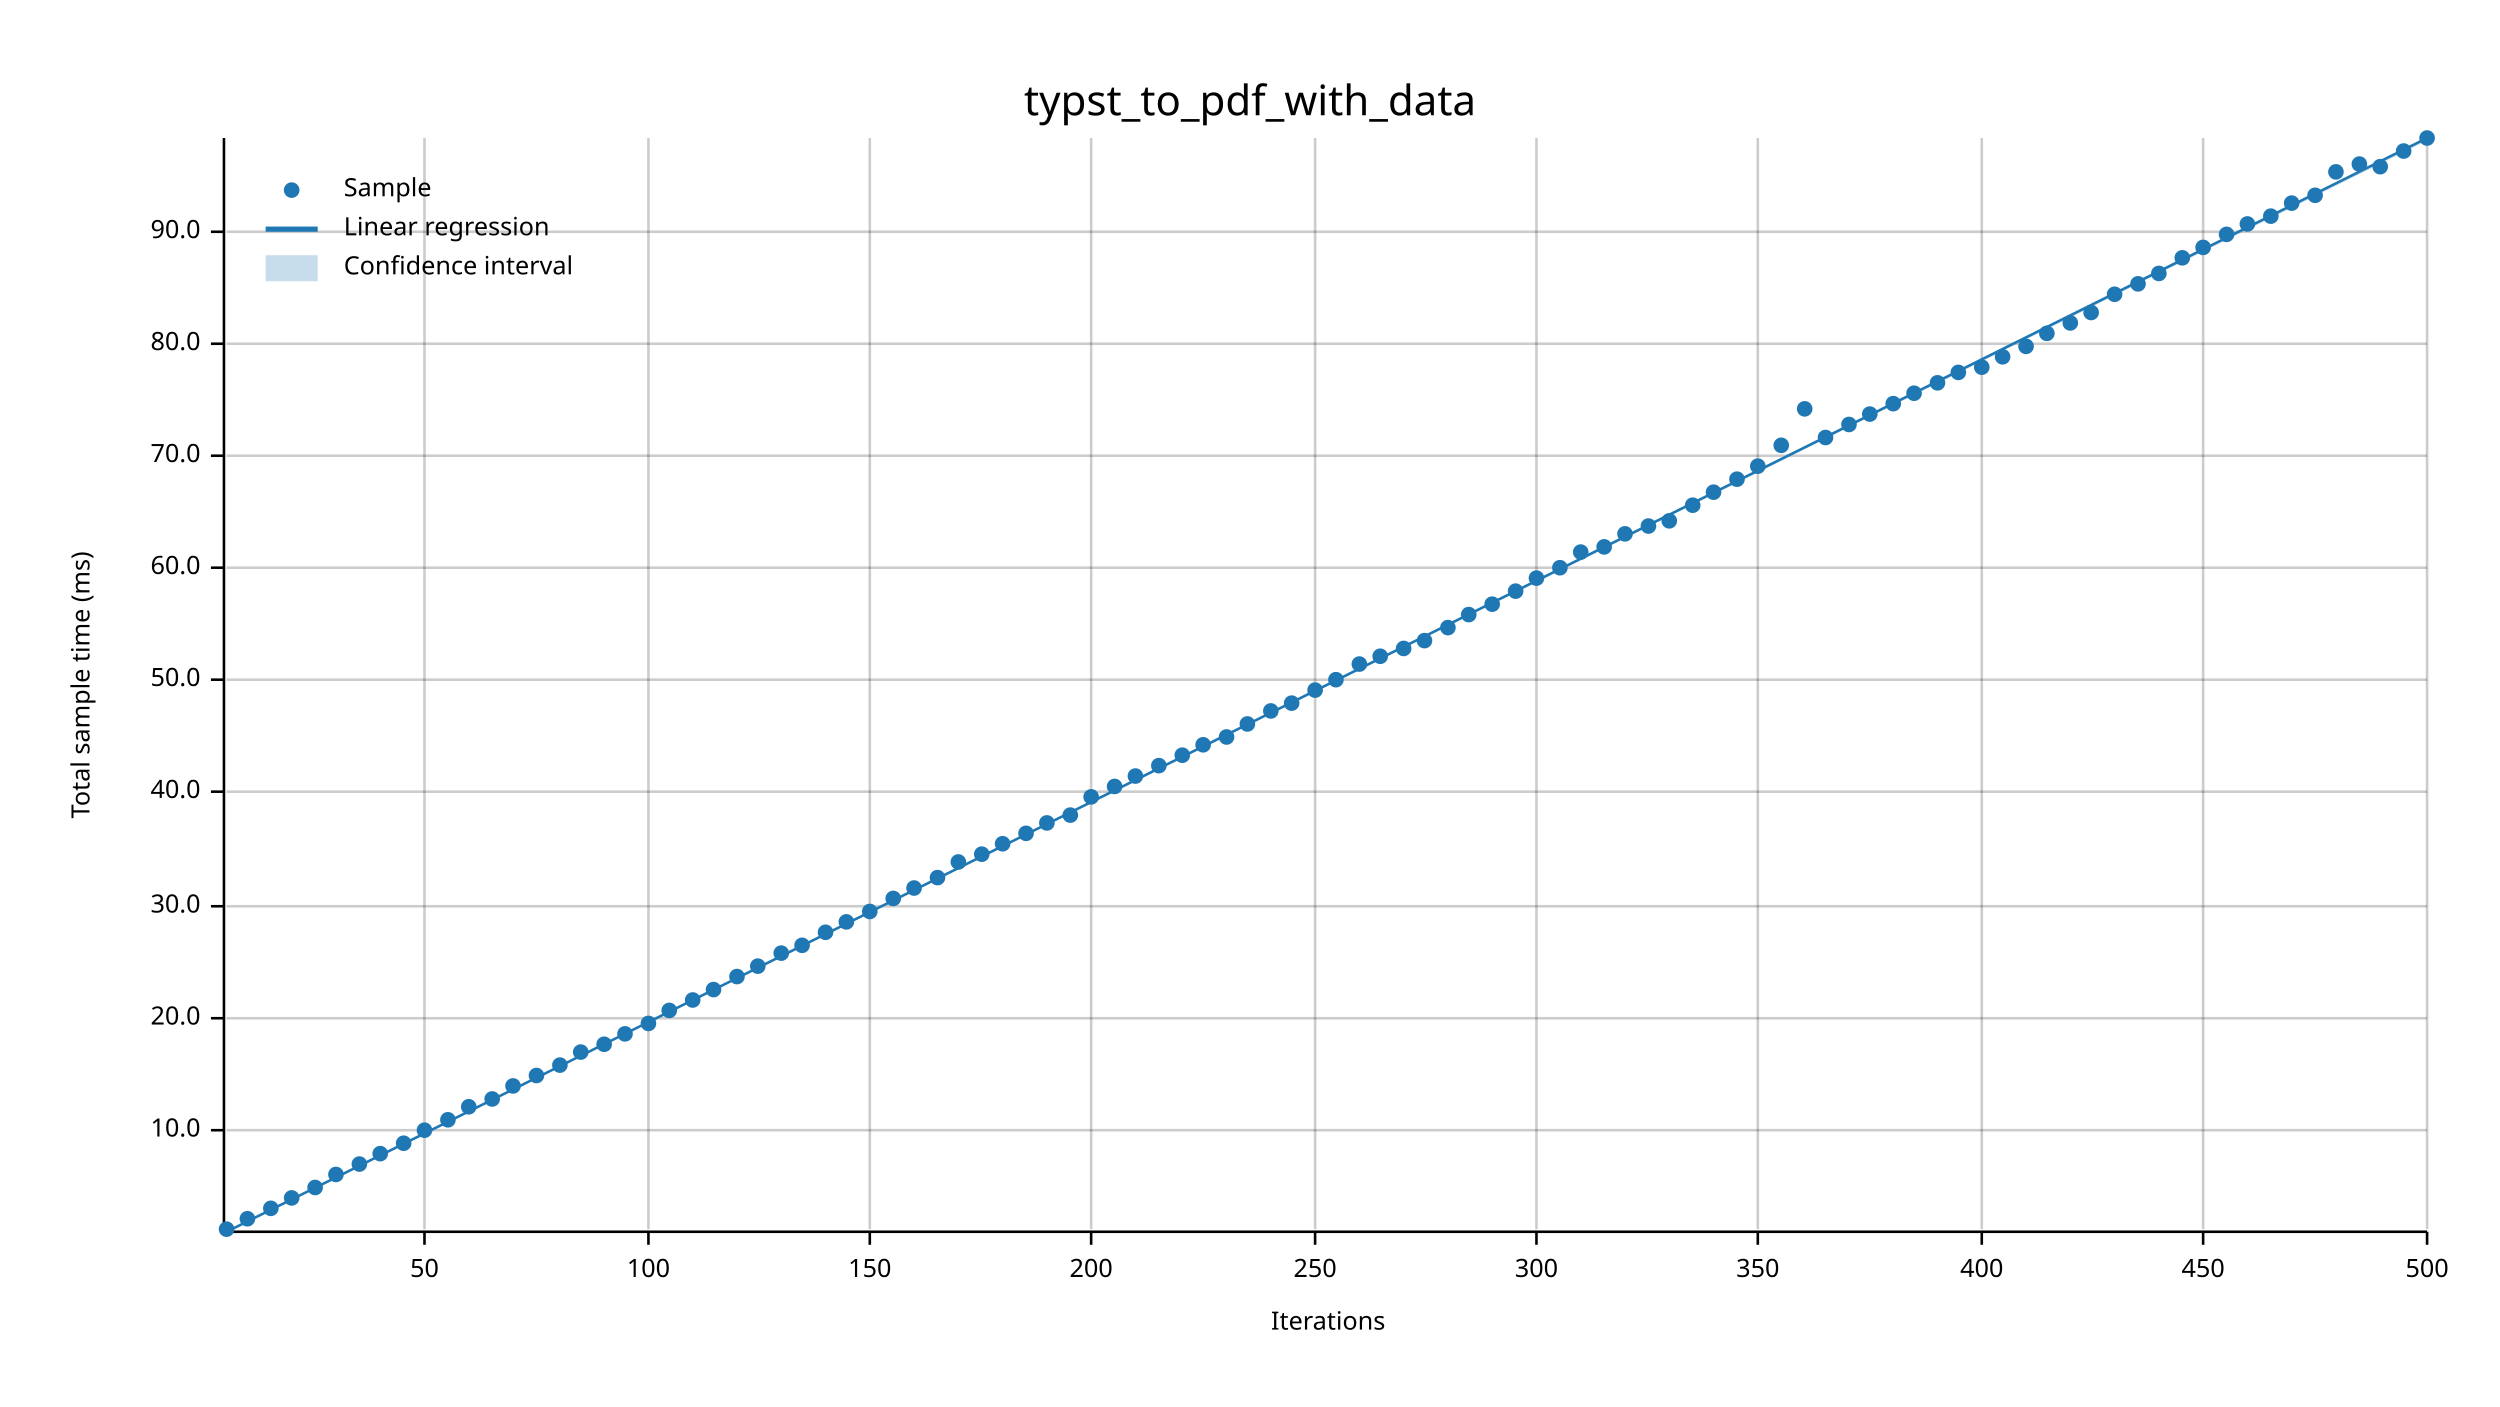
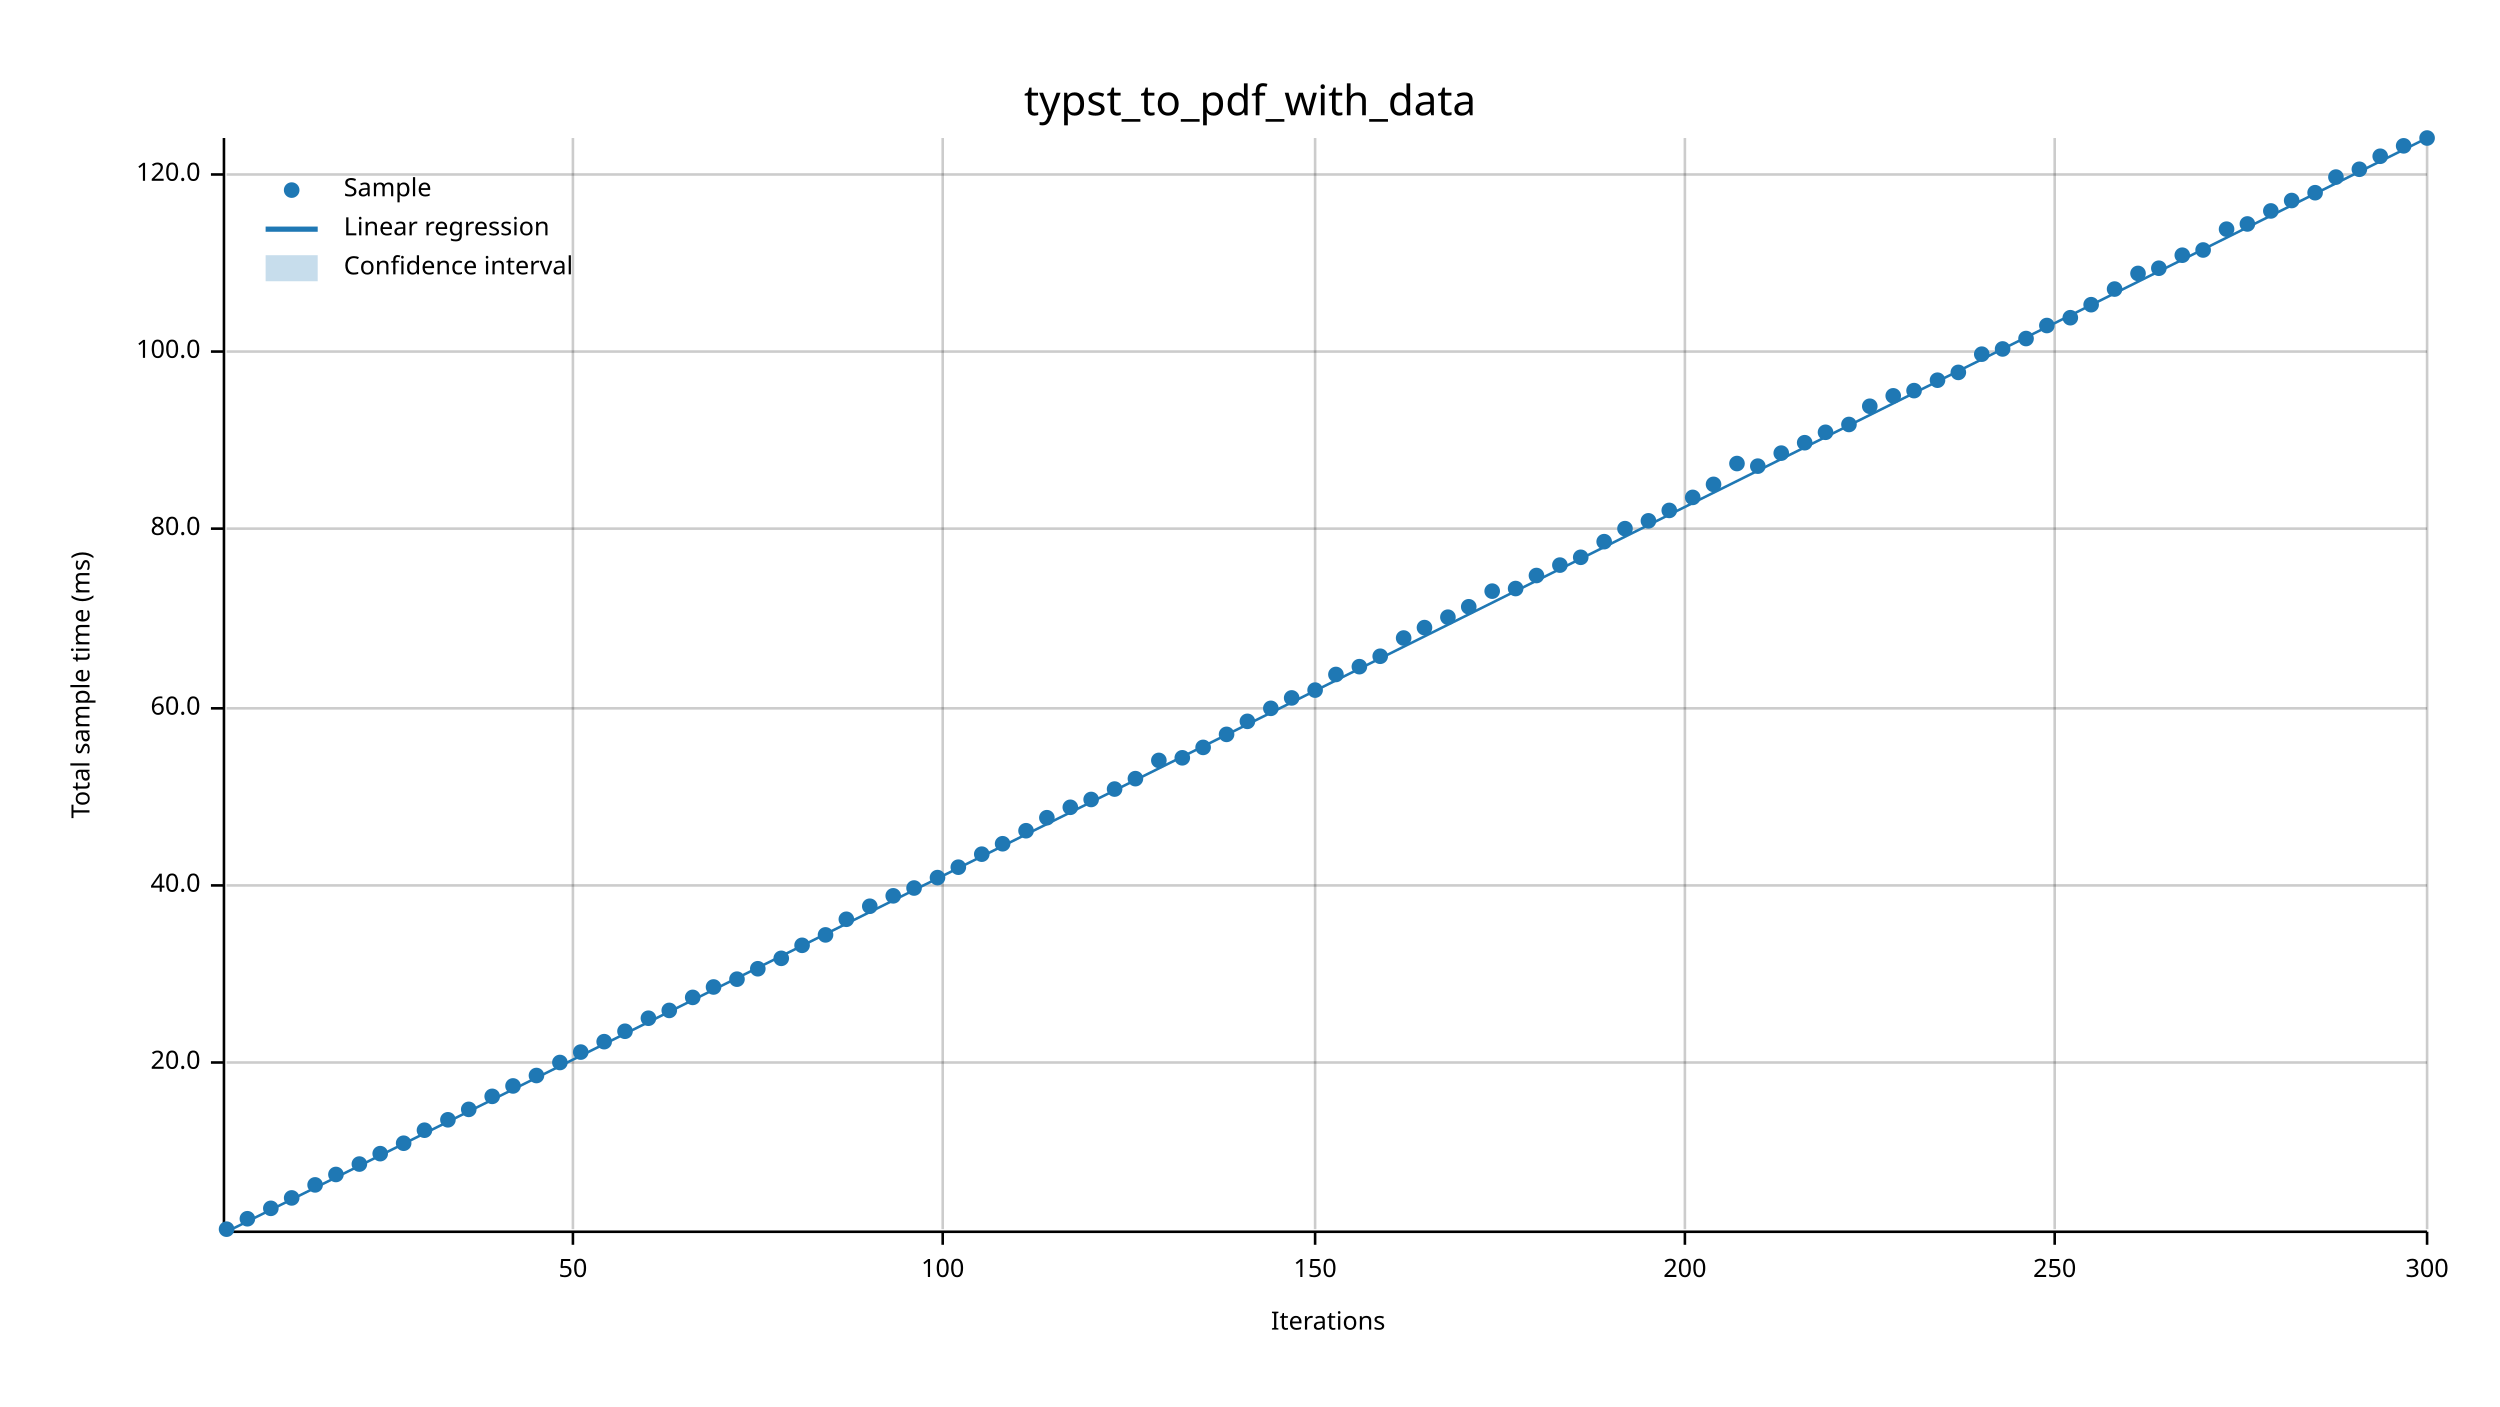
<svg xmlns="http://www.w3.org/2000/svg" width="960" height="540" viewBox="0 0 960 540">
  <text x="480" y="32" dy="0.76em" text-anchor="middle" font-family="sans-serif" font-size="16.129" opacity="1" fill="#000000">
typst_to_pdf_with_data
</text>
  <text x="27" y="263" dy="0.76em" text-anchor="middle" font-family="sans-serif" font-size="9.677" opacity="1" fill="#000000" transform="rotate(270, 27, 263)">
Total sample time (ms)
</text>
  <text x="510" y="513" dy="-0.5ex" text-anchor="middle" font-family="sans-serif" font-size="9.677" opacity="1" fill="#000000">
Iterations
</text>
-   <line opacity="0.2" stroke="#000000" stroke-width="1" x1="163" y1="472" x2="163" y2="53" />
-   <line opacity="0.2" stroke="#000000" stroke-width="1" x1="249" y1="472" x2="249" y2="53" />
-   <line opacity="0.2" stroke="#000000" stroke-width="1" x1="334" y1="472" x2="334" y2="53" />
-   <line opacity="0.2" stroke="#000000" stroke-width="1" x1="419" y1="472" x2="419" y2="53" />
+   <line opacity="0.2" stroke="#000000" stroke-width="1" x1="220" y1="472" x2="220" y2="53" />
+   <line opacity="0.2" stroke="#000000" stroke-width="1" x1="362" y1="472" x2="362" y2="53" />
  <line opacity="0.2" stroke="#000000" stroke-width="1" x1="505" y1="472" x2="505" y2="53" />
-   <line opacity="0.2" stroke="#000000" stroke-width="1" x1="590" y1="472" x2="590" y2="53" />
-   <line opacity="0.2" stroke="#000000" stroke-width="1" x1="675" y1="472" x2="675" y2="53" />
-   <line opacity="0.2" stroke="#000000" stroke-width="1" x1="761" y1="472" x2="761" y2="53" />
-   <line opacity="0.2" stroke="#000000" stroke-width="1" x1="846" y1="472" x2="846" y2="53" />
+   <line opacity="0.2" stroke="#000000" stroke-width="1" x1="647" y1="472" x2="647" y2="53" />
+   <line opacity="0.2" stroke="#000000" stroke-width="1" x1="789" y1="472" x2="789" y2="53" />
  <line opacity="0.2" stroke="#000000" stroke-width="1" x1="932" y1="472" x2="932" y2="53" />
-   <line opacity="0.2" stroke="#000000" stroke-width="1" x1="87" y1="434" x2="932" y2="434" />
-   <line opacity="0.2" stroke="#000000" stroke-width="1" x1="87" y1="391" x2="932" y2="391" />
-   <line opacity="0.2" stroke="#000000" stroke-width="1" x1="87" y1="348" x2="932" y2="348" />
-   <line opacity="0.2" stroke="#000000" stroke-width="1" x1="87" y1="304" x2="932" y2="304" />
-   <line opacity="0.2" stroke="#000000" stroke-width="1" x1="87" y1="261" x2="932" y2="261" />
-   <line opacity="0.2" stroke="#000000" stroke-width="1" x1="87" y1="218" x2="932" y2="218" />
-   <line opacity="0.2" stroke="#000000" stroke-width="1" x1="87" y1="175" x2="932" y2="175" />
-   <line opacity="0.2" stroke="#000000" stroke-width="1" x1="87" y1="132" x2="932" y2="132" />
-   <line opacity="0.2" stroke="#000000" stroke-width="1" x1="87" y1="89" x2="932" y2="89" />
+   <line opacity="0.2" stroke="#000000" stroke-width="1" x1="87" y1="408" x2="932" y2="408" />
+   <line opacity="0.2" stroke="#000000" stroke-width="1" x1="87" y1="340" x2="932" y2="340" />
+   <line opacity="0.2" stroke="#000000" stroke-width="1" x1="87" y1="272" x2="932" y2="272" />
+   <line opacity="0.2" stroke="#000000" stroke-width="1" x1="87" y1="203" x2="932" y2="203" />
+   <line opacity="0.2" stroke="#000000" stroke-width="1" x1="87" y1="135" x2="932" y2="135" />
+   <line opacity="0.2" stroke="#000000" stroke-width="1" x1="87" y1="67" x2="932" y2="67" />
  <polyline fill="none" opacity="1" stroke="#000000" stroke-width="1" points="86,53 86,472 " />
-   <text x="77" y="434" dy="0.5ex" text-anchor="end" font-family="sans-serif" font-size="9.677" opacity="1" fill="#000000">
- 10.0
- </text>
-   <polyline fill="none" opacity="1" stroke="#000000" stroke-width="1" points="81,434 86,434 " />
-   <text x="77" y="391" dy="0.5ex" text-anchor="end" font-family="sans-serif" font-size="9.677" opacity="1" fill="#000000">
+   <text x="77" y="408" dy="0.5ex" text-anchor="end" font-family="sans-serif" font-size="9.677" opacity="1" fill="#000000">
20.0
</text>
-   <polyline fill="none" opacity="1" stroke="#000000" stroke-width="1" points="81,391 86,391 " />
-   <text x="77" y="348" dy="0.5ex" text-anchor="end" font-family="sans-serif" font-size="9.677" opacity="1" fill="#000000">
- 30.0
- </text>
-   <polyline fill="none" opacity="1" stroke="#000000" stroke-width="1" points="81,348 86,348 " />
-   <text x="77" y="304" dy="0.5ex" text-anchor="end" font-family="sans-serif" font-size="9.677" opacity="1" fill="#000000">
+   <polyline fill="none" opacity="1" stroke="#000000" stroke-width="1" points="81,408 86,408 " />
+   <text x="77" y="340" dy="0.5ex" text-anchor="end" font-family="sans-serif" font-size="9.677" opacity="1" fill="#000000">
40.0
</text>
-   <polyline fill="none" opacity="1" stroke="#000000" stroke-width="1" points="81,304 86,304 " />
-   <text x="77" y="261" dy="0.5ex" text-anchor="end" font-family="sans-serif" font-size="9.677" opacity="1" fill="#000000">
- 50.0
- </text>
-   <polyline fill="none" opacity="1" stroke="#000000" stroke-width="1" points="81,261 86,261 " />
-   <text x="77" y="218" dy="0.5ex" text-anchor="end" font-family="sans-serif" font-size="9.677" opacity="1" fill="#000000">
+   <polyline fill="none" opacity="1" stroke="#000000" stroke-width="1" points="81,340 86,340 " />
+   <text x="77" y="272" dy="0.5ex" text-anchor="end" font-family="sans-serif" font-size="9.677" opacity="1" fill="#000000">
60.0
</text>
-   <polyline fill="none" opacity="1" stroke="#000000" stroke-width="1" points="81,218 86,218 " />
-   <text x="77" y="175" dy="0.5ex" text-anchor="end" font-family="sans-serif" font-size="9.677" opacity="1" fill="#000000">
- 70.0
- </text>
-   <polyline fill="none" opacity="1" stroke="#000000" stroke-width="1" points="81,175 86,175 " />
-   <text x="77" y="132" dy="0.5ex" text-anchor="end" font-family="sans-serif" font-size="9.677" opacity="1" fill="#000000">
+   <polyline fill="none" opacity="1" stroke="#000000" stroke-width="1" points="81,272 86,272 " />
+   <text x="77" y="203" dy="0.5ex" text-anchor="end" font-family="sans-serif" font-size="9.677" opacity="1" fill="#000000">
80.0
</text>
-   <polyline fill="none" opacity="1" stroke="#000000" stroke-width="1" points="81,132 86,132 " />
-   <text x="77" y="89" dy="0.5ex" text-anchor="end" font-family="sans-serif" font-size="9.677" opacity="1" fill="#000000">
- 90.0
+   <polyline fill="none" opacity="1" stroke="#000000" stroke-width="1" points="81,203 86,203 " />
+   <text x="77" y="135" dy="0.5ex" text-anchor="end" font-family="sans-serif" font-size="9.677" opacity="1" fill="#000000">
+ 100.0
</text>
-   <polyline fill="none" opacity="1" stroke="#000000" stroke-width="1" points="81,89 86,89 " />
+   <polyline fill="none" opacity="1" stroke="#000000" stroke-width="1" points="81,135 86,135 " />
+   <text x="77" y="67" dy="0.5ex" text-anchor="end" font-family="sans-serif" font-size="9.677" opacity="1" fill="#000000">
+ 120.0
+ </text>
+   <polyline fill="none" opacity="1" stroke="#000000" stroke-width="1" points="81,67 86,67 " />
  <polyline fill="none" opacity="1" stroke="#000000" stroke-width="1" points="87,473 932,473 " />
-   <text x="163" y="483" dy="0.76em" text-anchor="middle" font-family="sans-serif" font-size="9.677" opacity="1" fill="#000000">
+   <text x="220" y="483" dy="0.76em" text-anchor="middle" font-family="sans-serif" font-size="9.677" opacity="1" fill="#000000">
50
</text>
-   <polyline fill="none" opacity="1" stroke="#000000" stroke-width="1" points="163,473 163,478 " />
-   <text x="249" y="483" dy="0.76em" text-anchor="middle" font-family="sans-serif" font-size="9.677" opacity="1" fill="#000000">
+   <polyline fill="none" opacity="1" stroke="#000000" stroke-width="1" points="220,473 220,478 " />
+   <text x="362" y="483" dy="0.76em" text-anchor="middle" font-family="sans-serif" font-size="9.677" opacity="1" fill="#000000">
100
</text>
-   <polyline fill="none" opacity="1" stroke="#000000" stroke-width="1" points="249,473 249,478 " />
-   <text x="334" y="483" dy="0.76em" text-anchor="middle" font-family="sans-serif" font-size="9.677" opacity="1" fill="#000000">
+   <polyline fill="none" opacity="1" stroke="#000000" stroke-width="1" points="362,473 362,478 " />
+   <text x="505" y="483" dy="0.76em" text-anchor="middle" font-family="sans-serif" font-size="9.677" opacity="1" fill="#000000">
150
</text>
-   <polyline fill="none" opacity="1" stroke="#000000" stroke-width="1" points="334,473 334,478 " />
-   <text x="419" y="483" dy="0.76em" text-anchor="middle" font-family="sans-serif" font-size="9.677" opacity="1" fill="#000000">
+   <polyline fill="none" opacity="1" stroke="#000000" stroke-width="1" points="505,473 505,478 " />
+   <text x="647" y="483" dy="0.76em" text-anchor="middle" font-family="sans-serif" font-size="9.677" opacity="1" fill="#000000">
200
</text>
-   <polyline fill="none" opacity="1" stroke="#000000" stroke-width="1" points="419,473 419,478 " />
-   <text x="505" y="483" dy="0.76em" text-anchor="middle" font-family="sans-serif" font-size="9.677" opacity="1" fill="#000000">
+   <polyline fill="none" opacity="1" stroke="#000000" stroke-width="1" points="647,473 647,478 " />
+   <text x="789" y="483" dy="0.76em" text-anchor="middle" font-family="sans-serif" font-size="9.677" opacity="1" fill="#000000">
250
</text>
-   <polyline fill="none" opacity="1" stroke="#000000" stroke-width="1" points="505,473 505,478 " />
-   <text x="590" y="483" dy="0.76em" text-anchor="middle" font-family="sans-serif" font-size="9.677" opacity="1" fill="#000000">
+   <polyline fill="none" opacity="1" stroke="#000000" stroke-width="1" points="789,473 789,478 " />
+   <text x="932" y="483" dy="0.76em" text-anchor="middle" font-family="sans-serif" font-size="9.677" opacity="1" fill="#000000">
300
- </text>
-   <polyline fill="none" opacity="1" stroke="#000000" stroke-width="1" points="590,473 590,478 " />
-   <text x="675" y="483" dy="0.76em" text-anchor="middle" font-family="sans-serif" font-size="9.677" opacity="1" fill="#000000">
- 350
- </text>
-   <polyline fill="none" opacity="1" stroke="#000000" stroke-width="1" points="675,473 675,478 " />
-   <text x="761" y="483" dy="0.76em" text-anchor="middle" font-family="sans-serif" font-size="9.677" opacity="1" fill="#000000">
- 400
- </text>
-   <polyline fill="none" opacity="1" stroke="#000000" stroke-width="1" points="761,473 761,478 " />
-   <text x="846" y="483" dy="0.76em" text-anchor="middle" font-family="sans-serif" font-size="9.677" opacity="1" fill="#000000">
- 450
- </text>
-   <polyline fill="none" opacity="1" stroke="#000000" stroke-width="1" points="846,473 846,478 " />
-   <text x="932" y="483" dy="0.76em" text-anchor="middle" font-family="sans-serif" font-size="9.677" opacity="1" fill="#000000">
- 500
</text>
  <polyline fill="none" opacity="1" stroke="#000000" stroke-width="1" points="932,473 932,478 " />
  <circle cx="87" cy="472" r="3" opacity="1" fill="#1F78B4" stroke="none" stroke-width="1" />
  <circle cx="95" cy="468" r="3" opacity="1" fill="#1F78B4" stroke="none" stroke-width="1" />
  <circle cx="104" cy="464" r="3" opacity="1" fill="#1F78B4" stroke="none" stroke-width="1" />
  <circle cx="112" cy="460" r="3" opacity="1" fill="#1F78B4" stroke="none" stroke-width="1" />
-   <circle cx="121" cy="456" r="3" opacity="1" fill="#1F78B4" stroke="none" stroke-width="1" />
+   <circle cx="121" cy="455" r="3" opacity="1" fill="#1F78B4" stroke="none" stroke-width="1" />
  <circle cx="129" cy="451" r="3" opacity="1" fill="#1F78B4" stroke="none" stroke-width="1" />
  <circle cx="138" cy="447" r="3" opacity="1" fill="#1F78B4" stroke="none" stroke-width="1" />
  <circle cx="146" cy="443" r="3" opacity="1" fill="#1F78B4" stroke="none" stroke-width="1" />
  <circle cx="155" cy="439" r="3" opacity="1" fill="#1F78B4" stroke="none" stroke-width="1" />
  <circle cx="163" cy="434" r="3" opacity="1" fill="#1F78B4" stroke="none" stroke-width="1" />
  <circle cx="172" cy="430" r="3" opacity="1" fill="#1F78B4" stroke="none" stroke-width="1" />
-   <circle cx="180" cy="425" r="3" opacity="1" fill="#1F78B4" stroke="none" stroke-width="1" />
-   <circle cx="189" cy="422" r="3" opacity="1" fill="#1F78B4" stroke="none" stroke-width="1" />
+   <circle cx="180" cy="426" r="3" opacity="1" fill="#1F78B4" stroke="none" stroke-width="1" />
+   <circle cx="189" cy="421" r="3" opacity="1" fill="#1F78B4" stroke="none" stroke-width="1" />
  <circle cx="197" cy="417" r="3" opacity="1" fill="#1F78B4" stroke="none" stroke-width="1" />
  <circle cx="206" cy="413" r="3" opacity="1" fill="#1F78B4" stroke="none" stroke-width="1" />
-   <circle cx="215" cy="409" r="3" opacity="1" fill="#1F78B4" stroke="none" stroke-width="1" />
+   <circle cx="215" cy="408" r="3" opacity="1" fill="#1F78B4" stroke="none" stroke-width="1" />
  <circle cx="223" cy="404" r="3" opacity="1" fill="#1F78B4" stroke="none" stroke-width="1" />
-   <circle cx="232" cy="401" r="3" opacity="1" fill="#1F78B4" stroke="none" stroke-width="1" />
-   <circle cx="240" cy="397" r="3" opacity="1" fill="#1F78B4" stroke="none" stroke-width="1" />
-   <circle cx="249" cy="393" r="3" opacity="1" fill="#1F78B4" stroke="none" stroke-width="1" />
+   <circle cx="232" cy="400" r="3" opacity="1" fill="#1F78B4" stroke="none" stroke-width="1" />
+   <circle cx="240" cy="396" r="3" opacity="1" fill="#1F78B4" stroke="none" stroke-width="1" />
+   <circle cx="249" cy="391" r="3" opacity="1" fill="#1F78B4" stroke="none" stroke-width="1" />
  <circle cx="257" cy="388" r="3" opacity="1" fill="#1F78B4" stroke="none" stroke-width="1" />
-   <circle cx="266" cy="384" r="3" opacity="1" fill="#1F78B4" stroke="none" stroke-width="1" />
-   <circle cx="274" cy="380" r="3" opacity="1" fill="#1F78B4" stroke="none" stroke-width="1" />
-   <circle cx="283" cy="375" r="3" opacity="1" fill="#1F78B4" stroke="none" stroke-width="1" />
-   <circle cx="291" cy="371" r="3" opacity="1" fill="#1F78B4" stroke="none" stroke-width="1" />
-   <circle cx="300" cy="366" r="3" opacity="1" fill="#1F78B4" stroke="none" stroke-width="1" />
+   <circle cx="266" cy="383" r="3" opacity="1" fill="#1F78B4" stroke="none" stroke-width="1" />
+   <circle cx="274" cy="379" r="3" opacity="1" fill="#1F78B4" stroke="none" stroke-width="1" />
+   <circle cx="283" cy="376" r="3" opacity="1" fill="#1F78B4" stroke="none" stroke-width="1" />
+   <circle cx="291" cy="372" r="3" opacity="1" fill="#1F78B4" stroke="none" stroke-width="1" />
+   <circle cx="300" cy="368" r="3" opacity="1" fill="#1F78B4" stroke="none" stroke-width="1" />
  <circle cx="308" cy="363" r="3" opacity="1" fill="#1F78B4" stroke="none" stroke-width="1" />
-   <circle cx="317" cy="358" r="3" opacity="1" fill="#1F78B4" stroke="none" stroke-width="1" />
-   <circle cx="325" cy="354" r="3" opacity="1" fill="#1F78B4" stroke="none" stroke-width="1" />
-   <circle cx="334" cy="350" r="3" opacity="1" fill="#1F78B4" stroke="none" stroke-width="1" />
-   <circle cx="343" cy="345" r="3" opacity="1" fill="#1F78B4" stroke="none" stroke-width="1" />
+   <circle cx="317" cy="359" r="3" opacity="1" fill="#1F78B4" stroke="none" stroke-width="1" />
+   <circle cx="325" cy="353" r="3" opacity="1" fill="#1F78B4" stroke="none" stroke-width="1" />
+   <circle cx="334" cy="348" r="3" opacity="1" fill="#1F78B4" stroke="none" stroke-width="1" />
+   <circle cx="343" cy="344" r="3" opacity="1" fill="#1F78B4" stroke="none" stroke-width="1" />
  <circle cx="351" cy="341" r="3" opacity="1" fill="#1F78B4" stroke="none" stroke-width="1" />
  <circle cx="360" cy="337" r="3" opacity="1" fill="#1F78B4" stroke="none" stroke-width="1" />
-   <circle cx="368" cy="331" r="3" opacity="1" fill="#1F78B4" stroke="none" stroke-width="1" />
+   <circle cx="368" cy="333" r="3" opacity="1" fill="#1F78B4" stroke="none" stroke-width="1" />
  <circle cx="377" cy="328" r="3" opacity="1" fill="#1F78B4" stroke="none" stroke-width="1" />
  <circle cx="385" cy="324" r="3" opacity="1" fill="#1F78B4" stroke="none" stroke-width="1" />
-   <circle cx="394" cy="320" r="3" opacity="1" fill="#1F78B4" stroke="none" stroke-width="1" />
-   <circle cx="402" cy="316" r="3" opacity="1" fill="#1F78B4" stroke="none" stroke-width="1" />
-   <circle cx="411" cy="313" r="3" opacity="1" fill="#1F78B4" stroke="none" stroke-width="1" />
-   <circle cx="419" cy="306" r="3" opacity="1" fill="#1F78B4" stroke="none" stroke-width="1" />
-   <circle cx="428" cy="302" r="3" opacity="1" fill="#1F78B4" stroke="none" stroke-width="1" />
-   <circle cx="436" cy="298" r="3" opacity="1" fill="#1F78B4" stroke="none" stroke-width="1" />
-   <circle cx="445" cy="294" r="3" opacity="1" fill="#1F78B4" stroke="none" stroke-width="1" />
-   <circle cx="454" cy="290" r="3" opacity="1" fill="#1F78B4" stroke="none" stroke-width="1" />
-   <circle cx="462" cy="286" r="3" opacity="1" fill="#1F78B4" stroke="none" stroke-width="1" />
-   <circle cx="471" cy="283" r="3" opacity="1" fill="#1F78B4" stroke="none" stroke-width="1" />
-   <circle cx="479" cy="278" r="3" opacity="1" fill="#1F78B4" stroke="none" stroke-width="1" />
-   <circle cx="488" cy="273" r="3" opacity="1" fill="#1F78B4" stroke="none" stroke-width="1" />
-   <circle cx="496" cy="270" r="3" opacity="1" fill="#1F78B4" stroke="none" stroke-width="1" />
+   <circle cx="394" cy="319" r="3" opacity="1" fill="#1F78B4" stroke="none" stroke-width="1" />
+   <circle cx="402" cy="314" r="3" opacity="1" fill="#1F78B4" stroke="none" stroke-width="1" />
+   <circle cx="411" cy="310" r="3" opacity="1" fill="#1F78B4" stroke="none" stroke-width="1" />
+   <circle cx="419" cy="307" r="3" opacity="1" fill="#1F78B4" stroke="none" stroke-width="1" />
+   <circle cx="428" cy="303" r="3" opacity="1" fill="#1F78B4" stroke="none" stroke-width="1" />
+   <circle cx="436" cy="299" r="3" opacity="1" fill="#1F78B4" stroke="none" stroke-width="1" />
+   <circle cx="445" cy="292" r="3" opacity="1" fill="#1F78B4" stroke="none" stroke-width="1" />
+   <circle cx="454" cy="291" r="3" opacity="1" fill="#1F78B4" stroke="none" stroke-width="1" />
+   <circle cx="462" cy="287" r="3" opacity="1" fill="#1F78B4" stroke="none" stroke-width="1" />
+   <circle cx="471" cy="282" r="3" opacity="1" fill="#1F78B4" stroke="none" stroke-width="1" />
+   <circle cx="479" cy="277" r="3" opacity="1" fill="#1F78B4" stroke="none" stroke-width="1" />
+   <circle cx="488" cy="272" r="3" opacity="1" fill="#1F78B4" stroke="none" stroke-width="1" />
+   <circle cx="496" cy="268" r="3" opacity="1" fill="#1F78B4" stroke="none" stroke-width="1" />
  <circle cx="505" cy="265" r="3" opacity="1" fill="#1F78B4" stroke="none" stroke-width="1" />
-   <circle cx="513" cy="261" r="3" opacity="1" fill="#1F78B4" stroke="none" stroke-width="1" />
-   <circle cx="522" cy="255" r="3" opacity="1" fill="#1F78B4" stroke="none" stroke-width="1" />
+   <circle cx="513" cy="259" r="3" opacity="1" fill="#1F78B4" stroke="none" stroke-width="1" />
+   <circle cx="522" cy="256" r="3" opacity="1" fill="#1F78B4" stroke="none" stroke-width="1" />
  <circle cx="530" cy="252" r="3" opacity="1" fill="#1F78B4" stroke="none" stroke-width="1" />
-   <circle cx="539" cy="249" r="3" opacity="1" fill="#1F78B4" stroke="none" stroke-width="1" />
-   <circle cx="547" cy="246" r="3" opacity="1" fill="#1F78B4" stroke="none" stroke-width="1" />
-   <circle cx="556" cy="241" r="3" opacity="1" fill="#1F78B4" stroke="none" stroke-width="1" />
-   <circle cx="564" cy="236" r="3" opacity="1" fill="#1F78B4" stroke="none" stroke-width="1" />
-   <circle cx="573" cy="232" r="3" opacity="1" fill="#1F78B4" stroke="none" stroke-width="1" />
-   <circle cx="582" cy="227" r="3" opacity="1" fill="#1F78B4" stroke="none" stroke-width="1" />
-   <circle cx="590" cy="222" r="3" opacity="1" fill="#1F78B4" stroke="none" stroke-width="1" />
-   <circle cx="599" cy="218" r="3" opacity="1" fill="#1F78B4" stroke="none" stroke-width="1" />
-   <circle cx="607" cy="212" r="3" opacity="1" fill="#1F78B4" stroke="none" stroke-width="1" />
-   <circle cx="616" cy="210" r="3" opacity="1" fill="#1F78B4" stroke="none" stroke-width="1" />
-   <circle cx="624" cy="205" r="3" opacity="1" fill="#1F78B4" stroke="none" stroke-width="1" />
-   <circle cx="633" cy="202" r="3" opacity="1" fill="#1F78B4" stroke="none" stroke-width="1" />
-   <circle cx="641" cy="200" r="3" opacity="1" fill="#1F78B4" stroke="none" stroke-width="1" />
-   <circle cx="650" cy="194" r="3" opacity="1" fill="#1F78B4" stroke="none" stroke-width="1" />
-   <circle cx="658" cy="189" r="3" opacity="1" fill="#1F78B4" stroke="none" stroke-width="1" />
-   <circle cx="667" cy="184" r="3" opacity="1" fill="#1F78B4" stroke="none" stroke-width="1" />
+   <circle cx="539" cy="245" r="3" opacity="1" fill="#1F78B4" stroke="none" stroke-width="1" />
+   <circle cx="547" cy="241" r="3" opacity="1" fill="#1F78B4" stroke="none" stroke-width="1" />
+   <circle cx="556" cy="237" r="3" opacity="1" fill="#1F78B4" stroke="none" stroke-width="1" />
+   <circle cx="564" cy="233" r="3" opacity="1" fill="#1F78B4" stroke="none" stroke-width="1" />
+   <circle cx="573" cy="227" r="3" opacity="1" fill="#1F78B4" stroke="none" stroke-width="1" />
+   <circle cx="582" cy="226" r="3" opacity="1" fill="#1F78B4" stroke="none" stroke-width="1" />
+   <circle cx="590" cy="221" r="3" opacity="1" fill="#1F78B4" stroke="none" stroke-width="1" />
+   <circle cx="599" cy="217" r="3" opacity="1" fill="#1F78B4" stroke="none" stroke-width="1" />
+   <circle cx="607" cy="214" r="3" opacity="1" fill="#1F78B4" stroke="none" stroke-width="1" />
+   <circle cx="616" cy="208" r="3" opacity="1" fill="#1F78B4" stroke="none" stroke-width="1" />
+   <circle cx="624" cy="203" r="3" opacity="1" fill="#1F78B4" stroke="none" stroke-width="1" />
+   <circle cx="633" cy="200" r="3" opacity="1" fill="#1F78B4" stroke="none" stroke-width="1" />
+   <circle cx="641" cy="196" r="3" opacity="1" fill="#1F78B4" stroke="none" stroke-width="1" />
+   <circle cx="650" cy="191" r="3" opacity="1" fill="#1F78B4" stroke="none" stroke-width="1" />
+   <circle cx="658" cy="186" r="3" opacity="1" fill="#1F78B4" stroke="none" stroke-width="1" />
+   <circle cx="667" cy="178" r="3" opacity="1" fill="#1F78B4" stroke="none" stroke-width="1" />
  <circle cx="675" cy="179" r="3" opacity="1" fill="#1F78B4" stroke="none" stroke-width="1" />
-   <circle cx="684" cy="171" r="3" opacity="1" fill="#1F78B4" stroke="none" stroke-width="1" />
-   <circle cx="693" cy="157" r="3" opacity="1" fill="#1F78B4" stroke="none" stroke-width="1" />
-   <circle cx="701" cy="168" r="3" opacity="1" fill="#1F78B4" stroke="none" stroke-width="1" />
+   <circle cx="684" cy="174" r="3" opacity="1" fill="#1F78B4" stroke="none" stroke-width="1" />
+   <circle cx="693" cy="170" r="3" opacity="1" fill="#1F78B4" stroke="none" stroke-width="1" />
+   <circle cx="701" cy="166" r="3" opacity="1" fill="#1F78B4" stroke="none" stroke-width="1" />
  <circle cx="710" cy="163" r="3" opacity="1" fill="#1F78B4" stroke="none" stroke-width="1" />
-   <circle cx="718" cy="159" r="3" opacity="1" fill="#1F78B4" stroke="none" stroke-width="1" />
-   <circle cx="727" cy="155" r="3" opacity="1" fill="#1F78B4" stroke="none" stroke-width="1" />
-   <circle cx="735" cy="151" r="3" opacity="1" fill="#1F78B4" stroke="none" stroke-width="1" />
-   <circle cx="744" cy="147" r="3" opacity="1" fill="#1F78B4" stroke="none" stroke-width="1" />
+   <circle cx="718" cy="156" r="3" opacity="1" fill="#1F78B4" stroke="none" stroke-width="1" />
+   <circle cx="727" cy="152" r="3" opacity="1" fill="#1F78B4" stroke="none" stroke-width="1" />
+   <circle cx="735" cy="150" r="3" opacity="1" fill="#1F78B4" stroke="none" stroke-width="1" />
+   <circle cx="744" cy="146" r="3" opacity="1" fill="#1F78B4" stroke="none" stroke-width="1" />
  <circle cx="752" cy="143" r="3" opacity="1" fill="#1F78B4" stroke="none" stroke-width="1" />
-   <circle cx="761" cy="141" r="3" opacity="1" fill="#1F78B4" stroke="none" stroke-width="1" />
-   <circle cx="769" cy="137" r="3" opacity="1" fill="#1F78B4" stroke="none" stroke-width="1" />
-   <circle cx="778" cy="133" r="3" opacity="1" fill="#1F78B4" stroke="none" stroke-width="1" />
-   <circle cx="786" cy="128" r="3" opacity="1" fill="#1F78B4" stroke="none" stroke-width="1" />
-   <circle cx="795" cy="124" r="3" opacity="1" fill="#1F78B4" stroke="none" stroke-width="1" />
-   <circle cx="803" cy="120" r="3" opacity="1" fill="#1F78B4" stroke="none" stroke-width="1" />
-   <circle cx="812" cy="113" r="3" opacity="1" fill="#1F78B4" stroke="none" stroke-width="1" />
-   <circle cx="821" cy="109" r="3" opacity="1" fill="#1F78B4" stroke="none" stroke-width="1" />
-   <circle cx="829" cy="105" r="3" opacity="1" fill="#1F78B4" stroke="none" stroke-width="1" />
-   <circle cx="838" cy="99" r="3" opacity="1" fill="#1F78B4" stroke="none" stroke-width="1" />
-   <circle cx="846" cy="95" r="3" opacity="1" fill="#1F78B4" stroke="none" stroke-width="1" />
-   <circle cx="855" cy="90" r="3" opacity="1" fill="#1F78B4" stroke="none" stroke-width="1" />
+   <circle cx="761" cy="136" r="3" opacity="1" fill="#1F78B4" stroke="none" stroke-width="1" />
+   <circle cx="769" cy="134" r="3" opacity="1" fill="#1F78B4" stroke="none" stroke-width="1" />
+   <circle cx="778" cy="130" r="3" opacity="1" fill="#1F78B4" stroke="none" stroke-width="1" />
+   <circle cx="786" cy="125" r="3" opacity="1" fill="#1F78B4" stroke="none" stroke-width="1" />
+   <circle cx="795" cy="122" r="3" opacity="1" fill="#1F78B4" stroke="none" stroke-width="1" />
+   <circle cx="803" cy="117" r="3" opacity="1" fill="#1F78B4" stroke="none" stroke-width="1" />
+   <circle cx="812" cy="111" r="3" opacity="1" fill="#1F78B4" stroke="none" stroke-width="1" />
+   <circle cx="821" cy="105" r="3" opacity="1" fill="#1F78B4" stroke="none" stroke-width="1" />
+   <circle cx="829" cy="103" r="3" opacity="1" fill="#1F78B4" stroke="none" stroke-width="1" />
+   <circle cx="838" cy="98" r="3" opacity="1" fill="#1F78B4" stroke="none" stroke-width="1" />
+   <circle cx="846" cy="96" r="3" opacity="1" fill="#1F78B4" stroke="none" stroke-width="1" />
+   <circle cx="855" cy="88" r="3" opacity="1" fill="#1F78B4" stroke="none" stroke-width="1" />
  <circle cx="863" cy="86" r="3" opacity="1" fill="#1F78B4" stroke="none" stroke-width="1" />
-   <circle cx="872" cy="83" r="3" opacity="1" fill="#1F78B4" stroke="none" stroke-width="1" />
-   <circle cx="880" cy="78" r="3" opacity="1" fill="#1F78B4" stroke="none" stroke-width="1" />
-   <circle cx="889" cy="75" r="3" opacity="1" fill="#1F78B4" stroke="none" stroke-width="1" />
-   <circle cx="897" cy="66" r="3" opacity="1" fill="#1F78B4" stroke="none" stroke-width="1" />
-   <circle cx="906" cy="63" r="3" opacity="1" fill="#1F78B4" stroke="none" stroke-width="1" />
-   <circle cx="914" cy="64" r="3" opacity="1" fill="#1F78B4" stroke="none" stroke-width="1" />
-   <circle cx="923" cy="58" r="3" opacity="1" fill="#1F78B4" stroke="none" stroke-width="1" />
+   <circle cx="872" cy="81" r="3" opacity="1" fill="#1F78B4" stroke="none" stroke-width="1" />
+   <circle cx="880" cy="77" r="3" opacity="1" fill="#1F78B4" stroke="none" stroke-width="1" />
+   <circle cx="889" cy="74" r="3" opacity="1" fill="#1F78B4" stroke="none" stroke-width="1" />
+   <circle cx="897" cy="68" r="3" opacity="1" fill="#1F78B4" stroke="none" stroke-width="1" />
+   <circle cx="906" cy="65" r="3" opacity="1" fill="#1F78B4" stroke="none" stroke-width="1" />
+   <circle cx="914" cy="60" r="3" opacity="1" fill="#1F78B4" stroke="none" stroke-width="1" />
+   <circle cx="923" cy="56" r="3" opacity="1" fill="#1F78B4" stroke="none" stroke-width="1" />
  <circle cx="932" cy="53" r="3" opacity="1" fill="#1F78B4" stroke="none" stroke-width="1" />
  <polyline fill="none" opacity="1" stroke="#1F78B4" stroke-width="1" points="87,473 932,53 " />
-   <polygon opacity="0.25" fill="#1F78B4" points="87,473 932,54 932,53 " />
+   <polygon opacity="0.25" fill="#1F78B4" points="87,473 932,53 932,53 " />
  <text x="132" y="68" dy="0.76em" text-anchor="start" font-family="sans-serif" font-size="9.677" opacity="1" fill="#000000">
Sample
</text>
  <text x="132" y="83" dy="0.76em" text-anchor="start" font-family="sans-serif" font-size="9.677" opacity="1" fill="#000000">
Linear regression
</text>
  <text x="132" y="98" dy="0.76em" text-anchor="start" font-family="sans-serif" font-size="9.677" opacity="1" fill="#000000">
Confidence interval
</text>
  <circle cx="112" cy="73" r="3" opacity="1" fill="#1F78B4" stroke="none" stroke-width="1" />
  <polyline fill="none" opacity="1" stroke="#1F78B4" stroke-width="2" points="102,88 122,88 " />
  <rect x="102" y="98" width="20" height="10" opacity="0.25" fill="#1F78B4" stroke="none" />
</svg>
